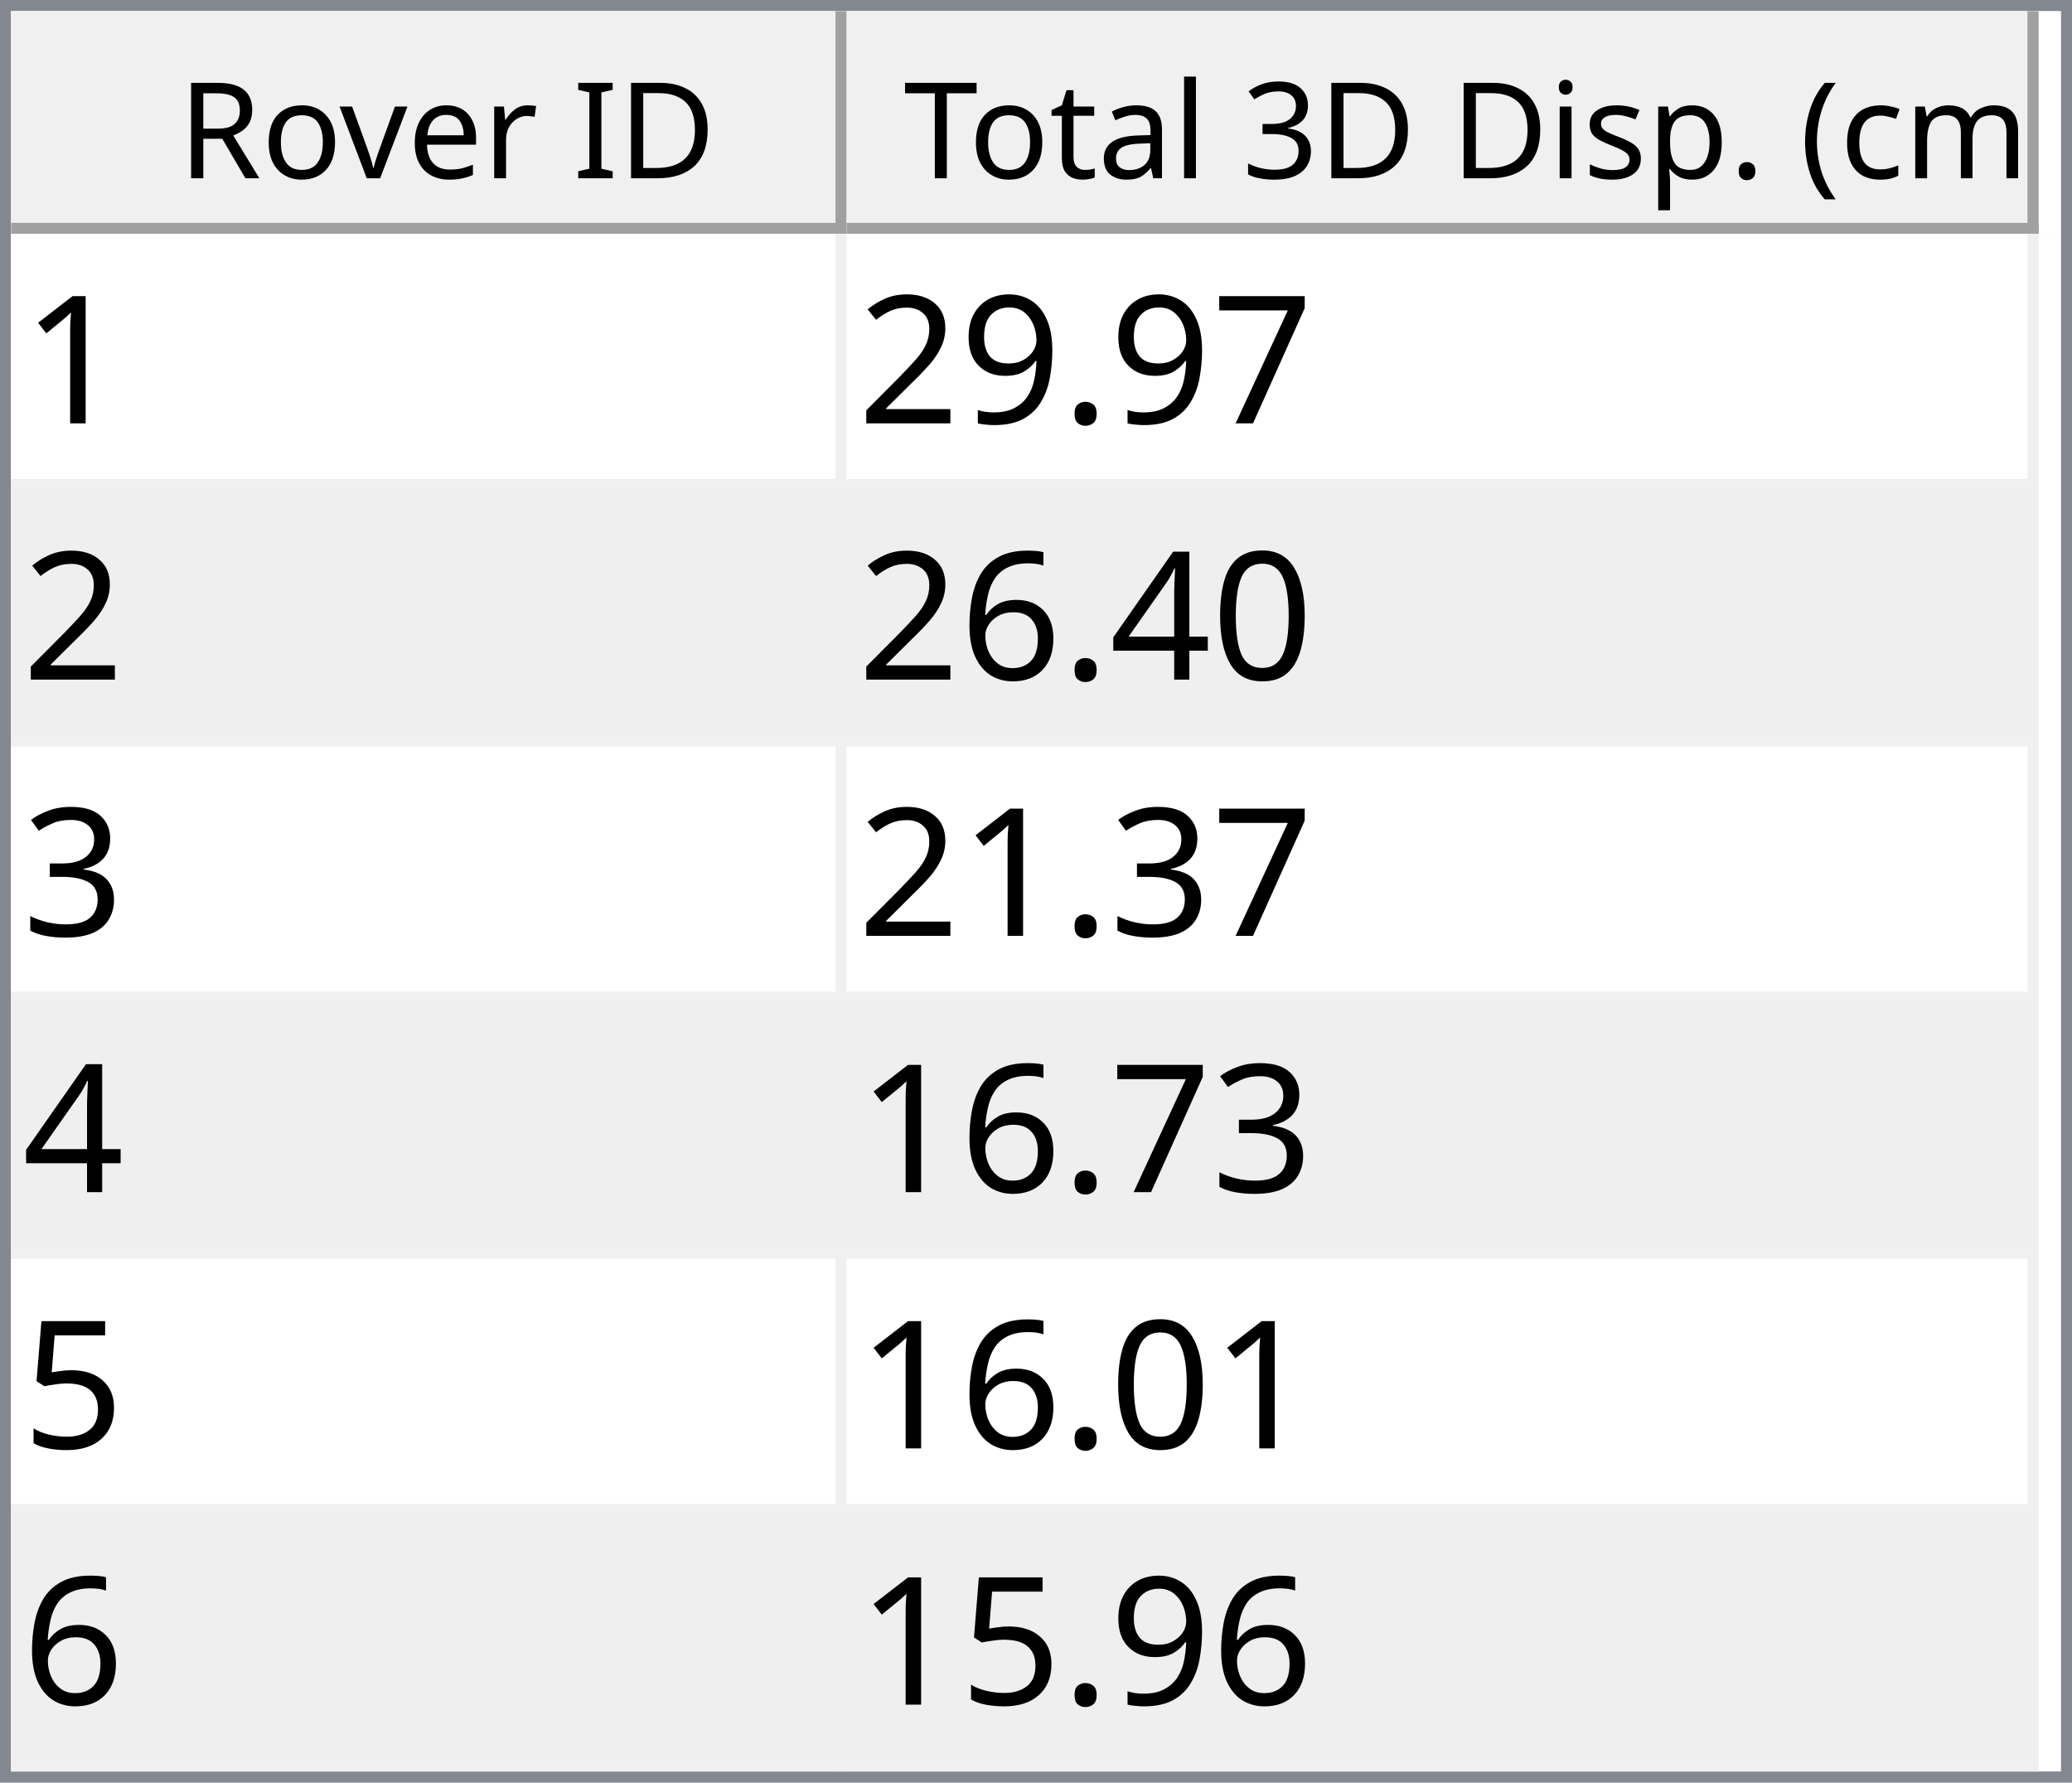
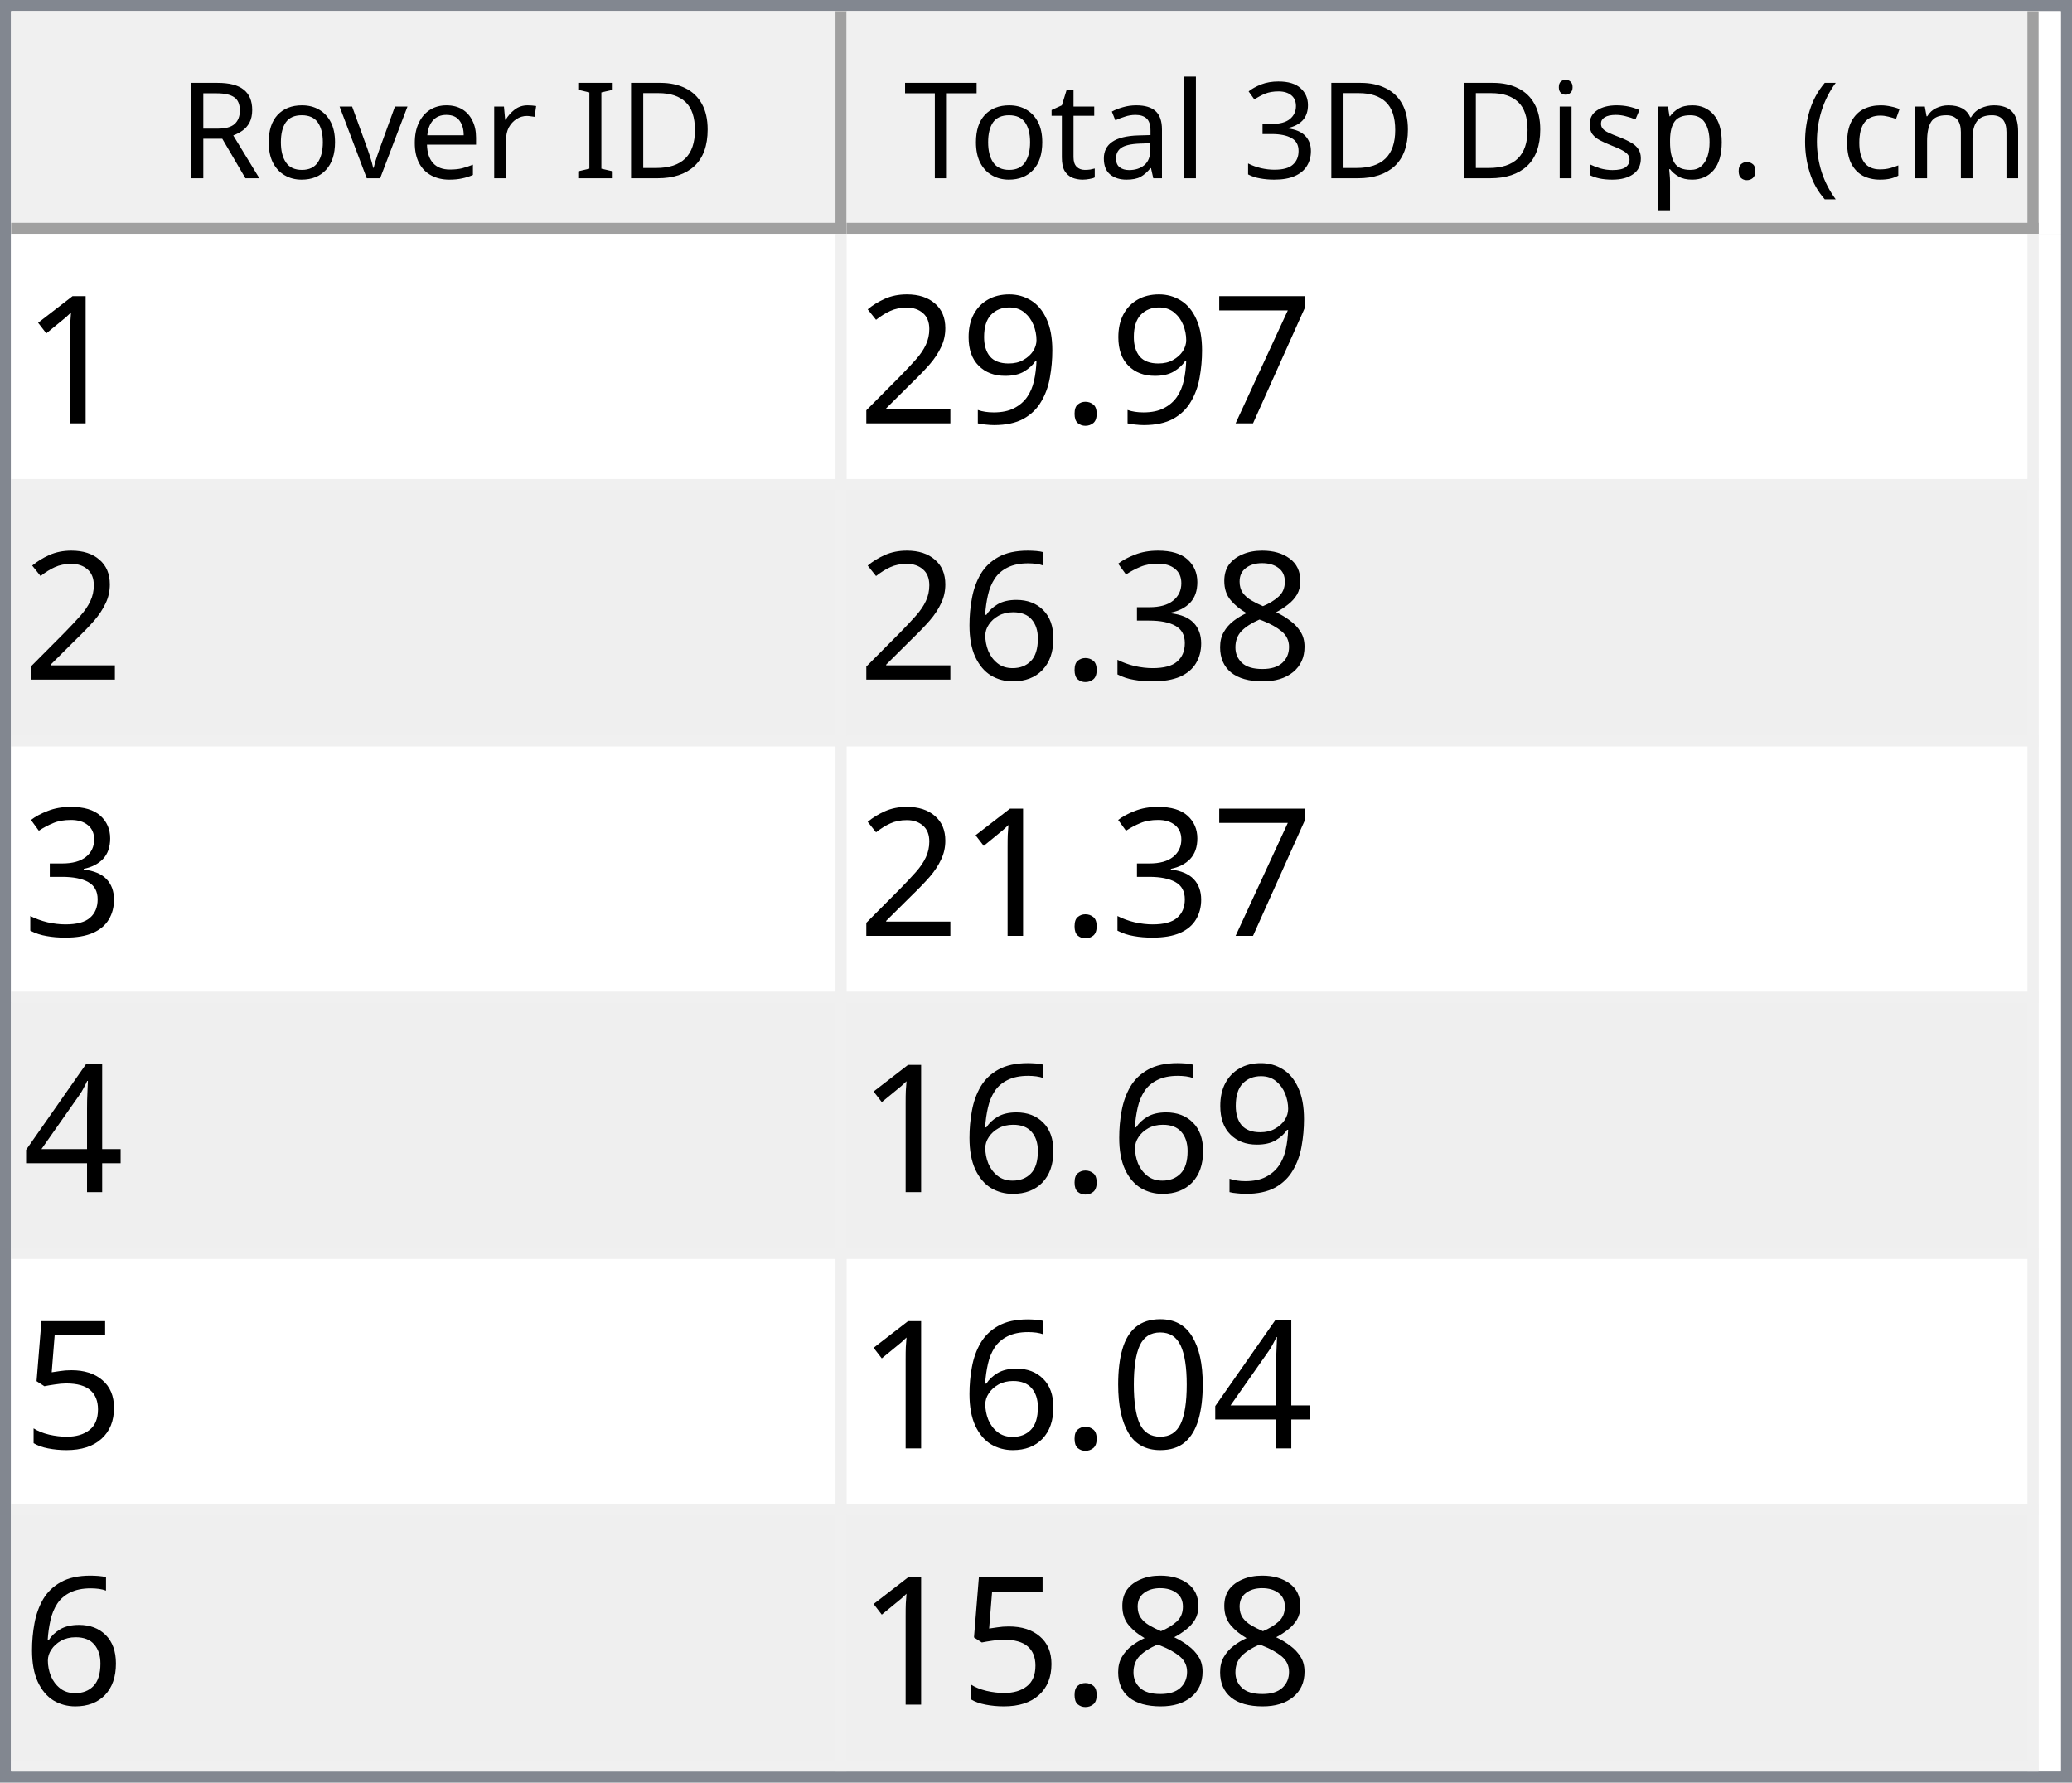
<svg xmlns="http://www.w3.org/2000/svg" style="fill-opacity:1; color-rendering:auto; color-interpolation:auto; text-rendering:auto; stroke:black; stroke-linecap:square; stroke-miterlimit:10; shape-rendering:auto; stroke-opacity:1; fill:black; stroke-dasharray:none; font-weight:normal; stroke-width:1; font-family:'Dialog'; font-style:normal; stroke-linejoin:miter; font-size:12px; stroke-dashoffset:0; image-rendering:auto;" width="186" height="160">
  <defs id="genericDefs" />
  <g>
    <defs id="defs1">
      <clipPath clipPathUnits="userSpaceOnUse" id="clipPath1">
        <path d="M0 0 L186 0 L186 160 L0 160 L0 0 Z" />
      </clipPath>
      <clipPath clipPathUnits="userSpaceOnUse" id="clipPath2">
        <path d="M0 0 L0 160 L186 160 L186 0 Z" />
      </clipPath>
      <clipPath clipPathUnits="userSpaceOnUse" id="clipPath3">
        <path d="M0 0 L0 20 L184 20 L184 0 Z" />
      </clipPath>
      <clipPath clipPathUnits="userSpaceOnUse" id="clipPath4">
        <path d="M0 0 L0 20 L75 20 L75 0 Z" />
      </clipPath>
      <clipPath clipPathUnits="userSpaceOnUse" id="clipPath5">
        <path d="M1 1 L1 19 L74 19 L74 1 Z" />
      </clipPath>
      <clipPath clipPathUnits="userSpaceOnUse" id="clipPath6">
        <path d="M0 0 L0 18 L73 18 L73 0 Z" />
      </clipPath>
      <clipPath clipPathUnits="userSpaceOnUse" id="clipPath7">
        <path d="M-0.5 -0.5 L-0.5 19.5 L74.5 19.5 L74.5 -0.5 Z" />
      </clipPath>
      <clipPath clipPathUnits="userSpaceOnUse" id="clipPath8">
        <path d="M0 0 L0 20 L107 20 L107 0 Z" />
      </clipPath>
      <clipPath clipPathUnits="userSpaceOnUse" id="clipPath9">
        <path d="M1 1 L1 19 L106 19 L106 1 Z" />
      </clipPath>
      <clipPath clipPathUnits="userSpaceOnUse" id="clipPath10">
        <path d="M0 0 L0 18 L105 18 L105 0 Z" />
      </clipPath>
      <clipPath clipPathUnits="userSpaceOnUse" id="clipPath11">
        <path d="M-0.5 -0.5 L-0.5 19.5 L106.5 19.5 L106.5 -0.5 Z" />
      </clipPath>
      <clipPath clipPathUnits="userSpaceOnUse" id="clipPath12">
        <path d="M0 0 L0 138 L184 138 L184 0 Z" />
      </clipPath>
      <clipPath clipPathUnits="userSpaceOnUse" id="clipPath13">
        <path d="M0 0 L0 138 L182 138 L182 0 Z" />
      </clipPath>
      <clipPath clipPathUnits="userSpaceOnUse" id="clipPath14">
        <path d="M-0.5 -0.5 L-0.5 137.5 L181.5 137.5 L181.5 -0.5 Z" />
      </clipPath>
      <clipPath clipPathUnits="userSpaceOnUse" id="clipPath15">
        <path d="M0 0 L0 22 L74 22 L74 0 Z" />
      </clipPath>
      <clipPath clipPathUnits="userSpaceOnUse" id="clipPath16">
        <path d="M0 0 L0 22 L106 22 L106 0 Z" />
      </clipPath>
      <font horiz-adv-x="64.551" id="font1">
        <font-face ascent="107.91" descent="25.098" units-per-em="100" style="font-style:normal; font-family:Segoe UI; font-weight:normal;" />
        <missing-glyph horiz-adv-x="64.551" d="M8.109 0 L8.109 68.266 L56.453 68.266 L56.453 0 L8.109 0 ZM15.328 7.234 L49.219 7.234 L49.219 61.031 L15.328 61.031 L15.328 7.234 Z" />
        <glyph unicode="D" horiz-adv-x="70.117" d="M9.188 0 L9.188 70.016 L28.516 70.016 Q65.531 70.016 65.531 35.891 Q65.531 19.672 55.25 9.836 Q44.969 0 27.734 0 L9.188 0 ZM17.391 62.594 L17.391 7.422 L27.828 7.422 Q41.609 7.422 49.273 14.797 Q56.938 22.172 56.938 35.688 Q56.938 62.594 28.328 62.594 L17.391 62.594 Z" />
        <glyph unicode="I" horiz-adv-x="26.611" d="M17.391 0 L9.188 0 L9.188 70.016 L17.391 70.016 L17.391 0 Z" />
        <glyph unicode=" " horiz-adv-x="27.393" d="" />
        <glyph unicode="r" horiz-adv-x="34.766" d="M34.188 41.891 Q32.078 43.5 28.125 43.5 Q23 43.5 19.555 38.672 Q16.109 33.844 16.109 25.484 L16.109 0 L8.109 0 L8.109 50 L16.109 50 L16.109 39.703 L16.312 39.703 Q18.016 44.969 21.531 47.922 Q25.047 50.875 29.391 50.875 Q32.516 50.875 34.188 50.203 L34.188 41.891 Z" />
        <glyph unicode="e" horiz-adv-x="52.295" d="M48.297 23 L12.984 23 Q13.188 14.656 17.484 10.109 Q21.781 5.562 29.297 5.562 Q37.75 5.562 44.828 11.141 L44.828 3.609 Q38.234 -1.172 27.391 -1.172 Q16.797 -1.172 10.742 5.641 Q4.688 12.453 4.688 24.812 Q4.688 36.469 11.305 43.82 Q17.922 51.172 27.734 51.172 Q37.547 51.172 42.922 44.828 Q48.297 38.484 48.297 27.203 L48.297 23 ZM40.094 29.781 Q40.047 36.719 36.75 40.578 Q33.453 44.438 27.594 44.438 Q21.922 44.438 17.969 40.383 Q14.016 36.328 13.094 29.781 L40.094 29.781 Z" />
        <glyph unicode="v" horiz-adv-x="47.9" d="M47.406 50 L27.484 0 L19.625 0 L0.688 50 L9.469 50 L22.172 13.672 Q23.578 9.672 23.922 6.688 L24.125 6.688 Q24.609 10.453 25.688 13.484 L38.969 50 L47.406 50 Z" />
        <glyph unicode="o" horiz-adv-x="58.594" d="M29 -1.172 Q17.922 -1.172 11.305 5.836 Q4.688 12.844 4.688 24.422 Q4.688 37.016 11.57 44.094 Q18.453 51.172 30.172 51.172 Q41.359 51.172 47.633 44.289 Q53.906 37.406 53.906 25.203 Q53.906 13.234 47.141 6.031 Q40.375 -1.172 29 -1.172 ZM29.594 44.438 Q21.875 44.438 17.383 39.188 Q12.891 33.938 12.891 24.703 Q12.891 15.828 17.43 10.695 Q21.969 5.562 29.594 5.562 Q37.359 5.562 41.531 10.594 Q45.703 15.625 45.703 24.906 Q45.703 34.281 41.531 39.359 Q37.359 44.438 29.594 44.438 Z" />
        <glyph unicode="R" horiz-adv-x="59.814" d="M59.375 0 L49.609 0 L37.891 19.625 Q36.281 22.359 34.766 24.289 Q33.25 26.219 31.664 27.438 Q30.078 28.656 28.25 29.219 Q26.422 29.781 24.125 29.781 L17.391 29.781 L17.391 0 L9.188 0 L9.188 70.016 L30.078 70.016 Q34.672 70.016 38.555 68.867 Q42.438 67.719 45.289 65.375 Q48.141 63.031 49.758 59.547 Q51.375 56.062 51.375 51.375 Q51.375 47.703 50.273 44.656 Q49.172 41.609 47.148 39.211 Q45.125 36.812 42.266 35.133 Q39.406 33.453 35.844 32.516 L35.844 32.328 Q37.594 31.547 38.891 30.547 Q40.188 29.547 41.359 28.18 Q42.531 26.812 43.68 25.078 Q44.828 23.344 46.234 21.047 L59.375 0 ZM17.391 62.594 L17.391 37.203 L28.516 37.203 Q31.594 37.203 34.203 38.133 Q36.812 39.062 38.719 40.797 Q40.625 42.531 41.703 45.047 Q42.781 47.562 42.781 50.688 Q42.781 56.297 39.141 59.445 Q35.5 62.594 28.609 62.594 L17.391 62.594 Z" />
        <glyph unicode=")" horiz-adv-x="30.176" d="M8.297 -15.922 L1.172 -15.922 Q16.406 2.344 16.406 26.812 Q16.406 51.469 1.078 70.016 L8.297 70.016 Q23.531 52.156 23.531 26.703 Q23.531 1.375 8.297 -15.922 Z" />
        <glyph unicode="m" horiz-adv-x="86.133" d="M79.109 0 L71.094 0 L71.094 28.719 Q71.094 37.016 68.531 40.727 Q65.969 44.438 59.906 44.438 Q54.781 44.438 51.195 39.75 Q47.609 35.062 47.609 28.516 L47.609 0 L39.594 0 L39.594 29.688 Q39.594 44.438 28.219 44.438 Q22.953 44.438 19.531 40.016 Q16.109 35.594 16.109 28.516 L16.109 0 L8.109 0 L8.109 50 L16.109 50 L16.109 42.094 L16.312 42.094 Q21.625 51.172 31.844 51.172 Q36.969 51.172 40.773 48.312 Q44.578 45.453 46 40.828 Q51.562 51.172 62.594 51.172 Q79.109 51.172 79.109 30.812 L79.109 0 Z" />
        <glyph unicode="c" horiz-adv-x="46.191" d="M42.188 2.297 Q36.422 -1.172 28.516 -1.172 Q17.828 -1.172 11.258 5.789 Q4.688 12.75 4.688 23.828 Q4.688 36.188 11.766 43.68 Q18.844 51.172 30.672 51.172 Q37.25 51.172 42.281 48.734 L42.281 40.531 Q36.719 44.438 30.375 44.438 Q22.703 44.438 17.797 38.945 Q12.891 33.453 12.891 24.516 Q12.891 15.719 17.508 10.641 Q22.125 5.562 29.891 5.562 Q36.422 5.562 42.188 9.906 L42.188 2.297 Z" />
        <glyph unicode="(" horiz-adv-x="30.176" d="M29.109 -15.922 L21.969 -15.922 Q6.844 1.375 6.844 26.703 Q6.844 52.156 21.969 70.016 L29.203 70.016 Q13.875 51.469 13.875 26.812 Q13.875 2.344 29.109 -15.922 Z" />
        <glyph unicode="." horiz-adv-x="21.68" d="M10.891 -1.078 Q8.641 -1.078 7.055 0.539 Q5.469 2.156 5.469 4.391 Q5.469 6.641 7.055 8.273 Q8.641 9.906 10.891 9.906 Q13.188 9.906 14.797 8.273 Q16.406 6.641 16.406 4.391 Q16.406 2.156 14.797 0.539 Q13.188 -1.078 10.891 -1.078 Z" />
        <glyph unicode="p" horiz-adv-x="58.789" d="M16.312 7.234 L16.109 7.234 L16.109 -23 L8.109 -23 L8.109 50 L16.109 50 L16.109 41.219 L16.312 41.219 Q22.219 51.172 33.594 51.172 Q43.266 51.172 48.688 44.461 Q54.109 37.75 54.109 26.469 Q54.109 13.922 48 6.375 Q41.891 -1.172 31.297 -1.172 Q21.578 -1.172 16.312 7.234 ZM16.109 27.391 L16.109 20.406 Q16.109 14.203 20.141 9.883 Q24.172 5.562 30.375 5.562 Q37.641 5.562 41.773 11.133 Q45.906 16.703 45.906 26.609 Q45.906 34.969 42.047 39.703 Q38.188 44.438 31.594 44.438 Q24.609 44.438 20.359 39.578 Q16.109 34.719 16.109 27.391 Z" />
        <glyph unicode="s" horiz-adv-x="42.432" d="M5.078 1.812 L5.078 10.406 Q11.625 5.562 19.484 5.562 Q30.031 5.562 30.031 12.594 Q30.031 14.594 29.125 15.992 Q28.219 17.391 26.68 18.461 Q25.141 19.531 23.07 20.383 Q21 21.234 18.609 22.172 Q15.281 23.484 12.766 24.828 Q10.25 26.172 8.57 27.859 Q6.891 29.547 6.031 31.695 Q5.172 33.844 5.172 36.719 Q5.172 40.234 6.789 42.945 Q8.406 45.656 11.086 47.484 Q13.766 49.312 17.211 50.242 Q20.656 51.172 24.312 51.172 Q30.812 51.172 35.938 48.922 L35.938 40.828 Q30.422 44.438 23.25 44.438 Q21 44.438 19.195 43.922 Q17.391 43.406 16.094 42.477 Q14.797 41.547 14.086 40.258 Q13.375 38.969 13.375 37.406 Q13.375 35.453 14.086 34.133 Q14.797 32.812 16.164 31.789 Q17.531 30.766 19.484 29.938 Q21.438 29.109 23.922 28.125 Q27.25 26.859 29.883 25.516 Q32.516 24.172 34.375 22.484 Q36.234 20.797 37.234 18.602 Q38.234 16.406 38.234 13.375 Q38.234 9.672 36.602 6.938 Q34.969 4.203 32.234 2.398 Q29.5 0.594 25.93 -0.289 Q22.359 -1.172 18.453 -1.172 Q10.75 -1.172 5.078 1.812 Z" />
        <glyph unicode="i" horiz-adv-x="24.219" d="M12.203 62.703 Q10.062 62.703 8.547 64.164 Q7.031 65.625 7.031 67.875 Q7.031 70.125 8.547 71.609 Q10.062 73.094 12.203 73.094 Q14.406 73.094 15.945 71.609 Q17.484 70.125 17.484 67.875 Q17.484 65.719 15.945 64.211 Q14.406 62.703 12.203 62.703 ZM16.109 0 L8.109 0 L8.109 50 L16.109 50 L16.109 0 Z" />
        <glyph unicode="3" horiz-adv-x="53.906" d="M46.531 19.828 Q46.531 15.094 44.75 11.211 Q42.969 7.328 39.719 4.57 Q36.469 1.812 31.93 0.297 Q27.391 -1.219 21.922 -1.219 Q11.922 -1.219 6 2.594 L6 11.188 Q13.094 5.609 22.219 5.609 Q25.875 5.609 28.828 6.539 Q31.781 7.469 33.906 9.227 Q36.031 10.984 37.18 13.477 Q38.328 15.969 38.328 19.094 Q38.328 32.812 18.797 32.812 L12.984 32.812 L12.984 39.594 L18.5 39.594 Q35.797 39.594 35.797 52.484 Q35.797 64.406 22.609 64.406 Q15.188 64.406 8.688 59.422 L8.688 67.188 Q15.375 71.188 24.609 71.188 Q29 71.188 32.57 69.969 Q36.141 68.75 38.68 66.555 Q41.219 64.359 42.609 61.281 Q44 58.203 44 54.5 Q44 40.672 30.031 36.719 L30.031 36.531 Q33.594 36.141 36.625 34.797 Q39.656 33.453 41.852 31.305 Q44.047 29.156 45.289 26.25 Q46.531 23.344 46.531 19.828 Z" />
        <glyph unicode="l" horiz-adv-x="24.219" d="M16.109 0 L8.109 0 L8.109 74.031 L16.109 74.031 L16.109 0 Z" />
        <glyph unicode="a" horiz-adv-x="50.879" d="M43.891 0 L35.891 0 L35.891 7.812 L35.688 7.812 Q30.469 -1.172 20.312 -1.172 Q12.844 -1.172 8.617 2.781 Q4.391 6.734 4.391 13.281 Q4.391 27.297 20.906 29.594 L35.891 31.688 Q35.891 44.438 25.594 44.438 Q16.547 44.438 9.281 38.281 L9.281 46.484 Q16.656 51.172 26.266 51.172 Q43.891 51.172 43.891 32.516 L43.891 0 ZM35.891 25.297 L23.828 23.641 Q18.266 22.859 15.43 20.875 Q12.594 18.891 12.594 13.875 Q12.594 10.203 15.211 7.883 Q17.828 5.562 22.172 5.562 Q28.125 5.562 32.008 9.742 Q35.891 13.922 35.891 20.312 L35.891 25.297 Z" />
        <glyph unicode="t" horiz-adv-x="33.887" d="M31.297 0.484 Q28.469 -1.078 23.828 -1.078 Q10.688 -1.078 10.688 13.578 L10.688 43.172 L2.094 43.172 L2.094 50 L10.688 50 L10.688 62.203 L18.703 64.797 L18.703 50 L31.297 50 L31.297 43.172 L18.703 43.172 L18.703 14.984 Q18.703 9.969 20.414 7.82 Q22.125 5.672 26.078 5.672 Q29.109 5.672 31.297 7.328 L31.297 0.484 Z" />
        <glyph unicode="T" horiz-adv-x="52.393" d="M50.594 62.594 L30.375 62.594 L30.375 0 L22.172 0 L22.172 62.594 L2 62.594 L2 70.016 L50.594 70.016 L50.594 62.594 Z" />
      </font>
      <font horiz-adv-x="75.0" id="font2">
        <font-face ascent="100.537" descent="21.973" units-per-em="100" style="font-style:normal; font-family:sans-serif; font-weight:normal;" />
        <missing-glyph horiz-adv-x="75.0" d="M12.5 0 L12.5 62.5 L62.5 62.5 L62.5 0 L12.5 0 ZM14.062 1.562 L60.938 1.562 L60.938 60.938 L14.062 60.938 L14.062 1.562 Z" />
        <glyph unicode="1" horiz-adv-x="55.615" d="M37.25 0 L28.469 0 L28.469 56 Q25.297 52.984 20.141 49.953 Q14.984 46.922 10.891 45.406 L10.891 53.906 Q18.266 57.375 23.781 62.305 Q29.297 67.234 31.594 71.875 L37.25 71.875 L37.25 0 Z" />
        <glyph unicode="7" horiz-adv-x="55.615" d="M4.734 62.203 L4.734 70.656 L51.078 70.656 L51.078 63.812 Q44.234 56.547 37.523 44.484 Q30.812 32.422 27.156 19.672 Q24.516 10.688 23.781 0 L14.75 0 Q14.891 8.453 18.062 20.414 Q21.234 32.375 27.172 43.484 Q33.109 54.594 39.797 62.203 L4.734 62.203 Z" />
        <glyph unicode="." horiz-adv-x="27.783" d="M9.078 0 L9.078 10.016 L19.094 10.016 L19.094 0 L9.078 0 Z" />
        <glyph unicode="9" horiz-adv-x="55.615" d="M5.469 16.547 L13.922 17.328 Q14.984 11.375 18.016 8.688 Q21.047 6 25.781 6 Q29.828 6 32.883 7.859 Q35.938 9.719 37.891 12.82 Q39.844 15.922 41.164 21.195 Q42.484 26.469 42.484 31.938 Q42.484 32.516 42.438 33.688 Q39.797 29.5 35.234 26.883 Q30.672 24.266 25.344 24.266 Q16.453 24.266 10.305 30.711 Q4.156 37.156 4.156 47.703 Q4.156 58.594 10.578 65.234 Q17 71.875 26.656 71.875 Q33.641 71.875 39.43 68.117 Q45.219 64.359 48.219 57.398 Q51.219 50.438 51.219 37.25 Q51.219 23.531 48.242 15.406 Q45.266 7.281 39.383 3.031 Q33.5 -1.219 25.594 -1.219 Q17.188 -1.219 11.867 3.445 Q6.547 8.109 5.469 16.547 ZM41.453 48.141 Q41.453 55.719 37.43 60.156 Q33.406 64.594 27.734 64.594 Q21.875 64.594 17.531 59.812 Q13.188 55.031 13.188 47.406 Q13.188 40.578 17.312 36.305 Q21.438 32.031 27.484 32.031 Q33.594 32.031 37.523 36.305 Q41.453 40.578 41.453 48.141 Z" />
        <glyph unicode="2" horiz-adv-x="55.615" d="M50.344 8.453 L50.344 0 L3.031 0 Q2.938 3.172 4.047 6.109 Q5.859 10.938 9.836 15.625 Q13.812 20.312 21.344 26.469 Q33.016 36.031 37.117 41.625 Q41.219 47.219 41.219 52.203 Q41.219 57.422 37.477 61.008 Q33.734 64.594 27.734 64.594 Q21.391 64.594 17.578 60.789 Q13.766 56.984 13.719 50.25 L4.688 51.172 Q5.609 61.281 11.664 66.578 Q17.719 71.875 27.938 71.875 Q38.234 71.875 44.242 66.164 Q50.25 60.453 50.25 52 Q50.25 47.703 48.492 43.555 Q46.734 39.406 42.656 34.812 Q38.578 30.219 29.109 22.219 Q21.188 15.578 18.945 13.211 Q16.703 10.844 15.234 8.453 L50.344 8.453 Z" />
+         <glyph unicode="8" horiz-adv-x="55.615" d="M17.672 38.812 Q12.203 40.828 9.57 44.539 Q6.938 48.25 6.938 53.422 Q6.938 61.234 12.555 66.555 Q18.172 71.875 27.484 71.875 Q36.859 71.875 42.578 66.43 Q48.297 60.984 48.297 53.172 Q48.297 48.188 45.68 44.508 Q43.062 40.828 37.75 38.812 Q44.344 36.672 47.781 31.883 Q51.219 27.094 51.219 20.453 Q51.219 11.281 44.727 5.031 Q38.234 -1.219 27.641 -1.219 Q17.047 -1.219 10.547 5.055 Q4.047 11.328 4.047 20.703 Q4.047 27.688 7.594 32.398 Q11.141 37.109 17.672 38.812 ZM15.922 53.719 Q15.922 48.641 19.195 45.414 Q22.469 42.188 27.688 42.188 Q32.766 42.188 36.016 45.383 Q39.266 48.578 39.266 53.219 Q39.266 58.062 35.914 61.359 Q32.562 64.656 27.594 64.656 Q22.562 64.656 19.242 61.43 Q15.922 58.203 15.922 53.719 ZM13.094 20.656 Q13.094 16.891 14.875 13.375 Q16.656 9.859 20.172 7.93 Q23.688 6 27.734 6 Q34.031 6 38.133 10.055 Q42.234 14.109 42.234 20.359 Q42.234 26.703 38.016 30.859 Q33.797 35.016 27.438 35.016 Q21.234 35.016 17.164 30.914 Q13.094 26.812 13.094 20.656 Z" />
+         <glyph unicode="3" horiz-adv-x="55.615" d="M4.203 18.891 L12.984 20.062 Q14.5 12.594 18.141 9.297 Q21.781 6 27 6 Q33.203 6 37.477 10.297 Q41.75 14.594 41.75 20.953 Q41.75 27 37.797 30.93 Q33.844 34.859 27.734 34.859 Q25.25 34.859 21.531 33.891 L22.516 41.609 Q23.391 41.5 23.922 41.5 Q29.547 41.5 34.039 44.43 Q38.531 47.359 38.531 53.469 Q38.531 58.297 35.258 61.477 Q31.984 64.656 26.812 64.656 Q21.688 64.656 18.266 61.43 Q14.844 58.203 13.875 51.766 L5.078 53.328 Q6.688 62.156 12.398 67.016 Q18.109 71.875 26.609 71.875 Q32.469 71.875 37.398 69.359 Q42.328 66.844 44.945 62.5 Q47.562 58.156 47.562 53.266 Q47.562 48.641 45.07 44.828 Q42.578 41.016 37.703 38.766 Q44.047 37.312 47.562 32.695 Q51.078 28.078 51.078 21.141 Q51.078 11.766 44.242 5.25 Q37.406 -1.266 26.953 -1.266 Q17.531 -1.266 11.305 4.352 Q5.078 9.969 4.203 18.891 Z" />
+         <glyph unicode="6" horiz-adv-x="55.615" d="M49.75 54.047 L41.016 53.375 Q39.844 58.547 37.703 60.891 Q34.125 64.656 28.906 64.656 Q24.703 64.656 21.531 62.312 Q17.391 59.281 14.992 53.469 Q12.594 47.656 12.5 36.922 Q15.672 41.75 20.266 44.094 Q24.859 46.438 29.891 46.438 Q38.672 46.438 44.852 39.969 Q51.031 33.5 51.031 23.25 Q51.031 16.5 48.125 10.719 Q45.219 4.938 40.141 1.859 Q35.062 -1.219 28.609 -1.219 Q17.625 -1.219 10.695 6.859 Q3.766 14.938 3.766 33.5 Q3.766 54.25 11.422 63.672 Q18.109 71.875 29.438 71.875 Q37.891 71.875 43.289 67.141 Q48.688 62.406 49.75 54.047 ZM13.875 23.188 Q13.875 18.656 15.797 14.508 Q17.719 10.359 21.188 8.18 Q24.656 6 28.469 6 Q34.031 6 38.039 10.492 Q42.047 14.984 42.047 22.703 Q42.047 30.125 38.086 34.398 Q34.125 38.672 28.125 38.672 Q22.172 38.672 18.023 34.398 Q13.875 30.125 13.875 23.188 Z" />
+         <glyph unicode="4" horiz-adv-x="55.615" d="M32.328 0 L32.328 17.141 L1.266 17.141 L1.266 25.203 L33.938 71.578 L41.109 71.578 L41.109 25.203 L50.781 25.203 L50.781 17.141 L41.109 17.141 L41.109 0 L32.328 0 ZM32.328 25.203 L32.328 57.469 L9.906 25.203 L32.328 25.203 Z" />
+         <glyph unicode="5" horiz-adv-x="55.615" d="M4.156 18.75 L13.375 19.531 Q14.406 12.797 18.141 9.398 Q21.875 6 27.156 6 Q33.5 6 37.891 10.789 Q42.281 15.578 42.281 23.484 Q42.281 31 38.062 35.352 Q33.844 39.703 27 39.703 Q22.75 39.703 19.336 37.773 Q15.922 35.844 13.969 32.766 L5.719 33.844 L12.641 70.609 L48.25 70.609 L48.25 62.203 L19.672 62.203 L15.828 42.969 Q22.266 47.469 29.344 47.469 Q38.719 47.469 45.164 40.969 Q51.609 34.469 51.609 24.266 Q51.609 14.547 45.953 7.469 Q39.062 -1.219 27.156 -1.219 Q17.391 -1.219 11.211 4.25 Q5.031 9.719 4.156 18.75 Z" />
        <glyph unicode="0" horiz-adv-x="55.615" d="M4.156 35.297 Q4.156 48 6.766 55.742 Q9.375 63.484 14.523 67.68 Q19.672 71.875 27.484 71.875 Q33.25 71.875 37.594 69.555 Q41.938 67.234 44.773 62.867 Q47.609 58.5 49.219 52.227 Q50.828 45.953 50.828 35.297 Q50.828 22.703 48.242 14.969 Q45.656 7.234 40.508 3.008 Q35.359 -1.219 27.484 -1.219 Q17.141 -1.219 11.234 6.203 Q4.156 15.141 4.156 35.297 ZM13.188 35.297 Q13.188 17.672 17.312 11.836 Q21.438 6 27.484 6 Q33.547 6 37.672 11.859 Q41.797 17.719 41.797 35.297 Q41.797 52.984 37.672 58.789 Q33.547 64.594 27.391 64.594 Q21.344 64.594 17.719 59.469 Q13.188 52.938 13.188 35.297 Z" />
-         <glyph unicode="4" horiz-adv-x="55.615" d="M32.328 0 L32.328 17.141 L1.266 17.141 L1.266 25.203 L33.938 71.578 L41.109 71.578 L41.109 25.203 L50.781 25.203 L50.781 17.141 L41.109 17.141 L41.109 0 L32.328 0 ZM32.328 25.203 L32.328 57.469 L9.906 25.203 L32.328 25.203 Z" />
-         <glyph unicode="6" horiz-adv-x="55.615" d="M49.75 54.047 L41.016 53.375 Q39.844 58.547 37.703 60.891 Q34.125 64.656 28.906 64.656 Q24.703 64.656 21.531 62.312 Q17.391 59.281 14.992 53.469 Q12.594 47.656 12.5 36.922 Q15.672 41.75 20.266 44.094 Q24.859 46.438 29.891 46.438 Q38.672 46.438 44.852 39.969 Q51.031 33.5 51.031 23.25 Q51.031 16.5 48.125 10.719 Q45.219 4.938 40.141 1.859 Q35.062 -1.219 28.609 -1.219 Q17.625 -1.219 10.695 6.859 Q3.766 14.938 3.766 33.5 Q3.766 54.25 11.422 63.672 Q18.109 71.875 29.438 71.875 Q37.891 71.875 43.289 67.141 Q48.688 62.406 49.75 54.047 ZM13.875 23.188 Q13.875 18.656 15.797 14.508 Q17.719 10.359 21.188 8.18 Q24.656 6 28.469 6 Q34.031 6 38.039 10.492 Q42.047 14.984 42.047 22.703 Q42.047 30.125 38.086 34.398 Q34.125 38.672 28.125 38.672 Q22.172 38.672 18.023 34.398 Q13.875 30.125 13.875 23.188 Z" />
-         <glyph unicode="3" horiz-adv-x="55.615" d="M4.203 18.891 L12.984 20.062 Q14.5 12.594 18.141 9.297 Q21.781 6 27 6 Q33.203 6 37.477 10.297 Q41.75 14.594 41.75 20.953 Q41.75 27 37.797 30.93 Q33.844 34.859 27.734 34.859 Q25.25 34.859 21.531 33.891 L22.516 41.609 Q23.391 41.5 23.922 41.5 Q29.547 41.5 34.039 44.43 Q38.531 47.359 38.531 53.469 Q38.531 58.297 35.258 61.477 Q31.984 64.656 26.812 64.656 Q21.688 64.656 18.266 61.43 Q14.844 58.203 13.875 51.766 L5.078 53.328 Q6.688 62.156 12.398 67.016 Q18.109 71.875 26.609 71.875 Q32.469 71.875 37.398 69.359 Q42.328 66.844 44.945 62.5 Q47.562 58.156 47.562 53.266 Q47.562 48.641 45.07 44.828 Q42.578 41.016 37.703 38.766 Q44.047 37.312 47.562 32.695 Q51.078 28.078 51.078 21.141 Q51.078 11.766 44.242 5.25 Q37.406 -1.266 26.953 -1.266 Q17.531 -1.266 11.305 4.352 Q5.078 9.969 4.203 18.891 Z" />
-         <glyph unicode="5" horiz-adv-x="55.615" d="M4.156 18.75 L13.375 19.531 Q14.406 12.797 18.141 9.398 Q21.875 6 27.156 6 Q33.5 6 37.891 10.789 Q42.281 15.578 42.281 23.484 Q42.281 31 38.062 35.352 Q33.844 39.703 27 39.703 Q22.75 39.703 19.336 37.773 Q15.922 35.844 13.969 32.766 L5.719 33.844 L12.641 70.609 L48.25 70.609 L48.25 62.203 L19.672 62.203 L15.828 42.969 Q22.266 47.469 29.344 47.469 Q38.719 47.469 45.164 40.969 Q51.609 34.469 51.609 24.266 Q51.609 14.547 45.953 7.469 Q39.062 -1.219 27.156 -1.219 Q17.391 -1.219 11.211 4.25 Q5.031 9.719 4.156 18.75 Z" />
      </font>
    </defs>
    <g style="fill:white; stroke:white;">
      <rect x="0" y="0" width="186" style="clip-path:url(#clipPath1); stroke:none;" height="160" />
    </g>
    <g style="fill:white; text-rendering:optimizeSpeed; color-rendering:optimizeSpeed; image-rendering:optimizeSpeed; shape-rendering:crispEdges; stroke:white; color-interpolation:sRGB;">
      <rect x="0" width="186" height="160" y="0" style="stroke:none;" />
      <path style="stroke:none;" d="M0 160 L186 160 L186 0 L0 0 Z" />
    </g>
    <g style="fill:rgb(240,240,240); font-family:'Segoe UI'; stroke:rgb(240,240,240);">
      <rect x="0" y="0" width="186" style="clip-path:url(#clipPath2); stroke:none;" height="160" />
    </g>
    <g style="fill:rgb(130,135,144); font-family:'Segoe UI'; stroke:rgb(130,135,144);">
      <path d="M0 0 L186 0 L186 160 L0 160 L0 0 ZM1 1 L185 1 L185 159 L1 159 L1 1 Z" style="fill-rule:evenodd; clip-path:url(#clipPath2); stroke:none;" />
    </g>
    <g style="fill:white; font-family:'Segoe UI'; stroke:white;" transform="translate(1,1)">
      <rect x="0" y="0" width="184" style="clip-path:url(#clipPath3); stroke:none;" height="20" />
    </g>
    <g style="fill:rgb(240,240,240); font-family:'Segoe UI'; stroke:rgb(240,240,240);" transform="translate(1,1)">
      <rect x="0" y="0" width="75" style="clip-path:url(#clipPath4); stroke:none;" height="20" />
    </g>
    <g style="font-family:'Segoe UI';" transform="translate(2,2)">
      <text x="14" xml:space="preserve" y="14" style="clip-path:url(#clipPath6); stroke:none;">Rover ID</text>
    </g>
    <g style="fill:rgb(160,160,160); font-family:'Segoe UI'; stroke:rgb(160,160,160); stroke-linejoin:bevel;" transform="translate(1.5,1.5)">
      <line x1="74" x2="74" y1="0" style="fill:none; clip-path:url(#clipPath7);" y2="19" />
    </g>
    <g style="fill:rgb(160,160,160); font-family:'Segoe UI'; stroke:rgb(160,160,160); stroke-linejoin:bevel;" transform="matrix(1,0,0,1,1,1) translate(0.5,0.5)">
      <line x1="0" x2="74" y1="19" style="fill:none; clip-path:url(#clipPath7);" y2="19" />
    </g>
    <g style="fill:rgb(240,240,240); font-family:'Segoe UI'; stroke:rgb(240,240,240);" transform="translate(76,1)">
      <rect x="0" y="0" width="107" style="clip-path:url(#clipPath8); stroke:none;" height="20" />
    </g>
    <g style="font-family:'Segoe UI';" transform="translate(77,2)">
      <text x="1" xml:space="preserve" y="14" style="clip-path:url(#clipPath10); stroke:none;"> Total 3D Disp. (cm)</text>
    </g>
    <g style="fill:rgb(160,160,160); font-family:'Segoe UI'; stroke:rgb(160,160,160); stroke-linejoin:bevel;" transform="translate(76.5,1.5)">
      <line x1="106" x2="106" y1="0" style="fill:none; clip-path:url(#clipPath11);" y2="19" />
    </g>
    <g style="fill:rgb(160,160,160); font-family:'Segoe UI'; stroke:rgb(160,160,160); stroke-linejoin:bevel;" transform="matrix(1,0,0,1,76,1) translate(0.5,0.5)">
      <line x1="0" x2="106" y1="19" style="fill:none; clip-path:url(#clipPath11);" y2="19" />
    </g>
    <g style="fill:white; font-family:'Segoe UI'; stroke:white;" transform="translate(1,21)">
      <rect x="0" y="0" width="184" style="clip-path:url(#clipPath12); stroke:none;" height="138" />
    </g>
    <g style="fill:rgb(240,240,240); font-size:16px; font-family:sans-serif; stroke:rgb(240,240,240);" transform="translate(1,21)">
      <rect x="0" y="0" width="182" style="clip-path:url(#clipPath13); stroke:none;" height="138" />
      <line transform="translate(0.5,0.5)" x1="0" x2="181" y1="22" style="clip-path:url(#clipPath14); fill:none; stroke-linejoin:bevel;" y2="22" />
    </g>
    <g transform="matrix(1,0,0,1,1,21) translate(0.5,0.5)" style="fill:rgb(240,240,240); font-size:16px; font-family:sans-serif; stroke:rgb(240,240,240); stroke-linejoin:bevel;">
      <line x1="0" x2="181" y1="45" style="fill:none; clip-path:url(#clipPath14);" y2="45" />
    </g>
    <g transform="matrix(1,0,0,1,1,21) translate(0.5,0.5)" style="fill:rgb(240,240,240); font-size:16px; font-family:sans-serif; stroke:rgb(240,240,240); stroke-linejoin:bevel;">
      <line x1="0" x2="181" y1="68" style="fill:none; clip-path:url(#clipPath14);" y2="68" />
    </g>
    <g transform="matrix(1,0,0,1,1,21) translate(0.5,0.5)" style="fill:rgb(240,240,240); font-size:16px; font-family:sans-serif; stroke:rgb(240,240,240); stroke-linejoin:bevel;">
      <line x1="0" x2="181" y1="91" style="fill:none; clip-path:url(#clipPath14);" y2="91" />
    </g>
    <g transform="matrix(1,0,0,1,1,21) translate(0.5,0.5)" style="fill:rgb(240,240,240); font-size:16px; font-family:sans-serif; stroke:rgb(240,240,240); stroke-linejoin:bevel;">
      <line x1="0" x2="181" y1="114" style="fill:none; clip-path:url(#clipPath14);" y2="114" />
    </g>
    <g transform="matrix(1,0,0,1,1,21) translate(0.5,0.5)" style="fill:rgb(240,240,240); font-size:16px; font-family:sans-serif; stroke:rgb(240,240,240); stroke-linejoin:bevel;">
      <line x1="0" x2="181" y1="137" style="fill:none; clip-path:url(#clipPath14);" y2="137" />
    </g>
    <g transform="matrix(1,0,0,1,1,21) translate(0.5,0.5)" style="fill:rgb(240,240,240); font-size:16px; font-family:sans-serif; stroke:rgb(240,240,240); stroke-linejoin:bevel;">
      <line x1="74" x2="74" y1="0" style="fill:none; clip-path:url(#clipPath14);" y2="137" />
    </g>
    <g transform="matrix(1,0,0,1,1,21) translate(0.5,0.5)" style="fill:rgb(240,240,240); font-size:16px; font-family:sans-serif; stroke:rgb(240,240,240); stroke-linejoin:bevel;">
      <line x1="181" x2="181" y1="0" style="fill:none; clip-path:url(#clipPath14);" y2="137" />
    </g>
    <g style="fill:white; font-size:16px; font-family:sans-serif; stroke:white;" transform="matrix(1,0,0,1,1,21)">
      <rect x="0" y="0" width="74" style="clip-path:url(#clipPath15); stroke:none;" height="22" />
      <text x="1" y="17" style="fill:black; clip-path:url(#clipPath15); stroke:none;" xml:space="preserve">1</text>
    </g>
    <g style="fill:white; font-size:16px; font-family:sans-serif; stroke:white;" transform="matrix(1,0,0,1,1,21) translate(75,0)">
      <rect x="0" y="0" width="106" style="clip-path:url(#clipPath16); stroke:none;" height="22" />
      <text x="1" y="17" style="fill:black; clip-path:url(#clipPath16); stroke:none;" xml:space="preserve">29.97</text>
    </g>
    <g style="fill:rgb(239,239,239); font-size:16px; font-family:sans-serif; stroke:rgb(239,239,239);" transform="matrix(1,0,0,1,1,21) translate(0,23)">
      <rect x="0" y="0" width="74" style="clip-path:url(#clipPath15); stroke:none;" height="22" />
      <text x="1" y="17" style="fill:black; clip-path:url(#clipPath15); stroke:none;" xml:space="preserve">2</text>
    </g>
    <g style="fill:rgb(239,239,239); font-size:16px; font-family:sans-serif; stroke:rgb(239,239,239);" transform="matrix(1,0,0,1,1,21) translate(75,23)">
      <rect x="0" y="0" width="106" style="clip-path:url(#clipPath16); stroke:none;" height="22" />
-       <text x="1" y="17" style="fill:black; clip-path:url(#clipPath16); stroke:none;" xml:space="preserve">26.40</text>
+       <text x="1" y="17" style="fill:black; clip-path:url(#clipPath16); stroke:none;" xml:space="preserve">26.38</text>
    </g>
    <g style="fill:white; font-size:16px; font-family:sans-serif; stroke:white;" transform="matrix(1,0,0,1,1,21) translate(0,46)">
      <rect x="0" y="0" width="74" style="clip-path:url(#clipPath15); stroke:none;" height="22" />
      <text x="1" y="17" style="fill:black; clip-path:url(#clipPath15); stroke:none;" xml:space="preserve">3</text>
    </g>
    <g style="fill:white; font-size:16px; font-family:sans-serif; stroke:white;" transform="matrix(1,0,0,1,1,21) translate(75,46)">
      <rect x="0" y="0" width="106" style="clip-path:url(#clipPath16); stroke:none;" height="22" />
      <text x="1" y="17" style="fill:black; clip-path:url(#clipPath16); stroke:none;" xml:space="preserve">21.37</text>
    </g>
    <g style="fill:rgb(239,239,239); font-size:16px; font-family:sans-serif; stroke:rgb(239,239,239);" transform="matrix(1,0,0,1,1,21) translate(0,69)">
      <rect x="0" y="0" width="74" style="clip-path:url(#clipPath15); stroke:none;" height="22" />
      <text x="1" y="17" style="fill:black; clip-path:url(#clipPath15); stroke:none;" xml:space="preserve">4</text>
    </g>
    <g style="fill:rgb(239,239,239); font-size:16px; font-family:sans-serif; stroke:rgb(239,239,239);" transform="matrix(1,0,0,1,1,21) translate(75,69)">
      <rect x="0" y="0" width="106" style="clip-path:url(#clipPath16); stroke:none;" height="22" />
-       <text x="1" y="17" style="fill:black; clip-path:url(#clipPath16); stroke:none;" xml:space="preserve">16.73</text>
+       <text x="1" y="17" style="fill:black; clip-path:url(#clipPath16); stroke:none;" xml:space="preserve">16.69</text>
    </g>
    <g style="fill:white; font-size:16px; font-family:sans-serif; stroke:white;" transform="matrix(1,0,0,1,1,21) translate(0,92)">
      <rect x="0" y="0" width="74" style="clip-path:url(#clipPath15); stroke:none;" height="22" />
      <text x="1" y="17" style="fill:black; clip-path:url(#clipPath15); stroke:none;" xml:space="preserve">5</text>
    </g>
    <g style="fill:white; font-size:16px; font-family:sans-serif; stroke:white;" transform="matrix(1,0,0,1,1,21) translate(75,92)">
      <rect x="0" y="0" width="106" style="clip-path:url(#clipPath16); stroke:none;" height="22" />
-       <text x="1" y="17" style="fill:black; clip-path:url(#clipPath16); stroke:none;" xml:space="preserve">16.01</text>
+       <text x="1" y="17" style="fill:black; clip-path:url(#clipPath16); stroke:none;" xml:space="preserve">16.04</text>
    </g>
    <g style="fill:rgb(239,239,239); font-size:16px; font-family:sans-serif; stroke:rgb(239,239,239);" transform="matrix(1,0,0,1,1,21) translate(0,115)">
      <rect x="0" y="0" width="74" style="clip-path:url(#clipPath15); stroke:none;" height="22" />
      <text x="1" y="17" style="fill:black; clip-path:url(#clipPath15); stroke:none;" xml:space="preserve">6</text>
    </g>
    <g style="fill:rgb(239,239,239); font-size:16px; font-family:sans-serif; stroke:rgb(239,239,239);" transform="matrix(1,0,0,1,1,21) translate(75,115)">
      <rect x="0" y="0" width="106" style="clip-path:url(#clipPath16); stroke:none;" height="22" />
-       <text x="1" y="17" style="fill:black; clip-path:url(#clipPath16); stroke:none;" xml:space="preserve">15.96</text>
+       <text x="1" y="17" style="fill:black; clip-path:url(#clipPath16); stroke:none;" xml:space="preserve">15.88</text>
    </g>
  </g>
</svg>
